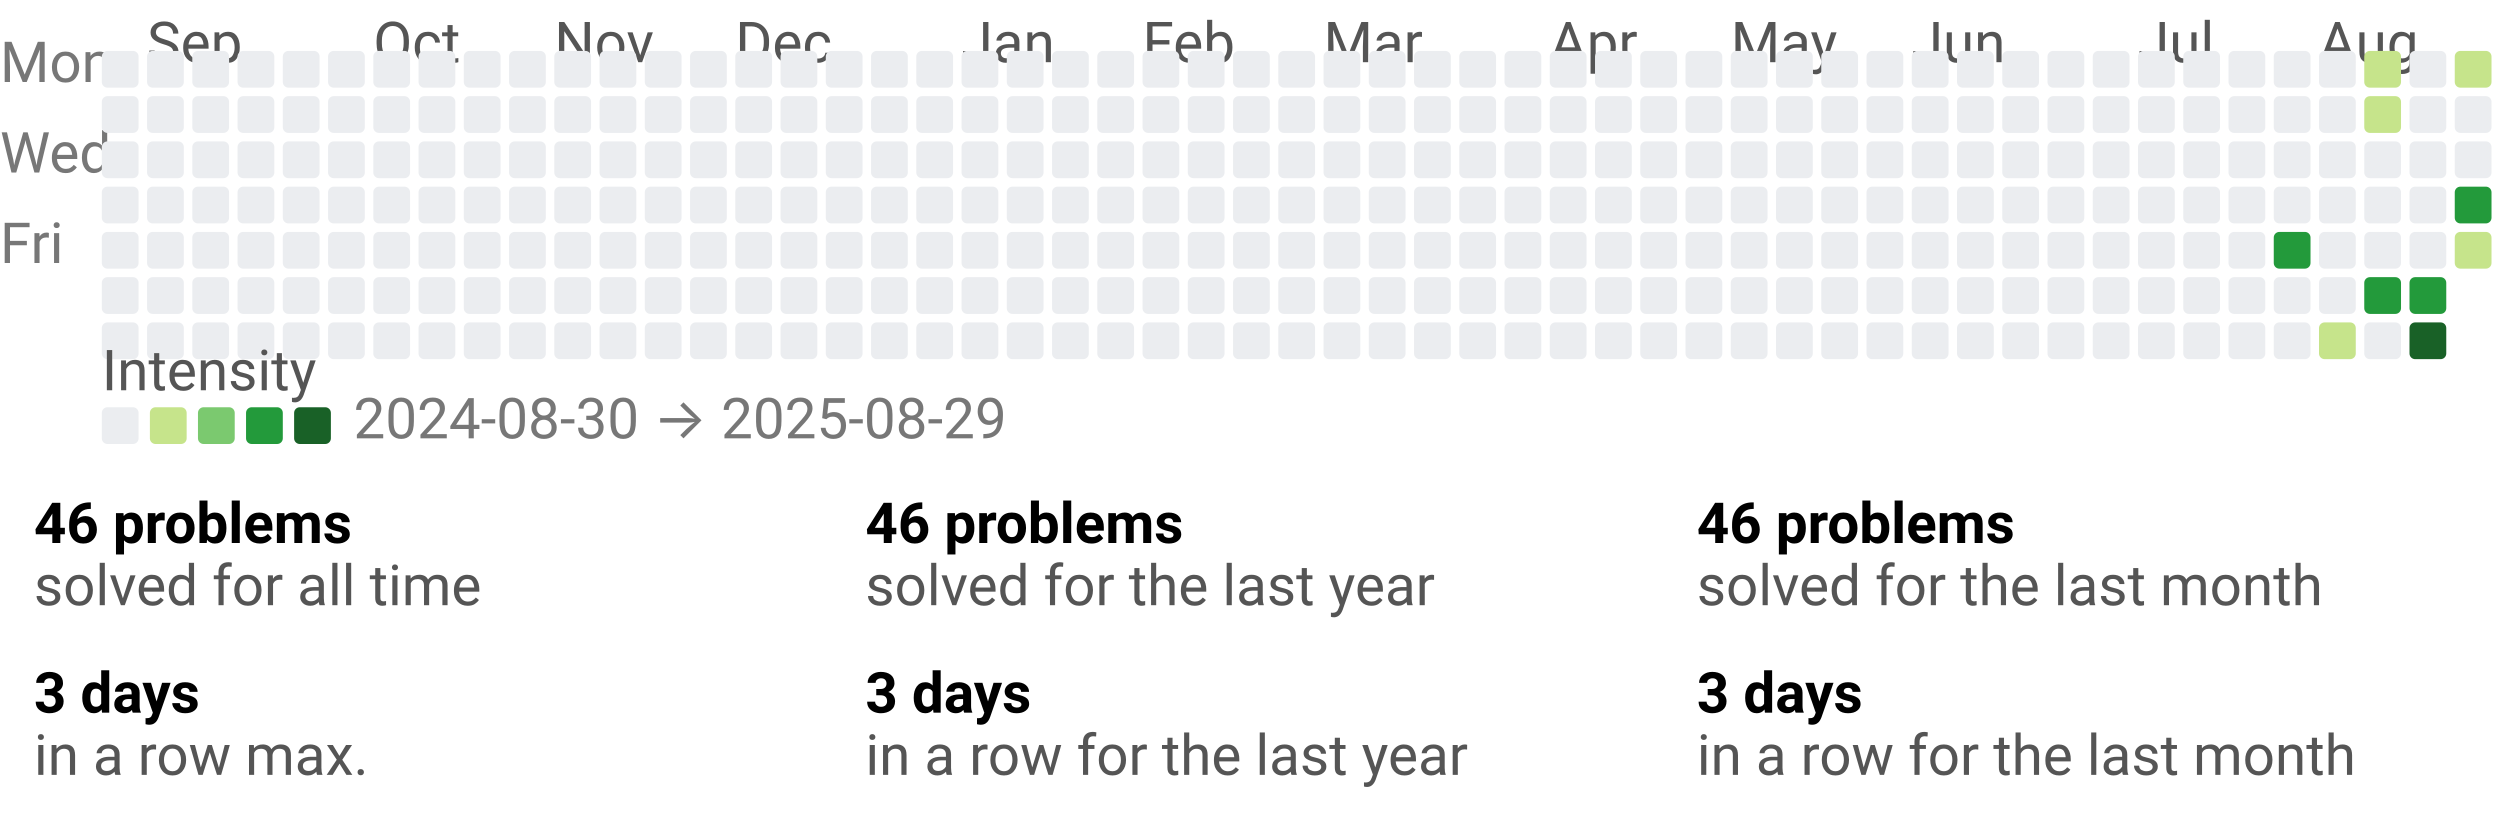
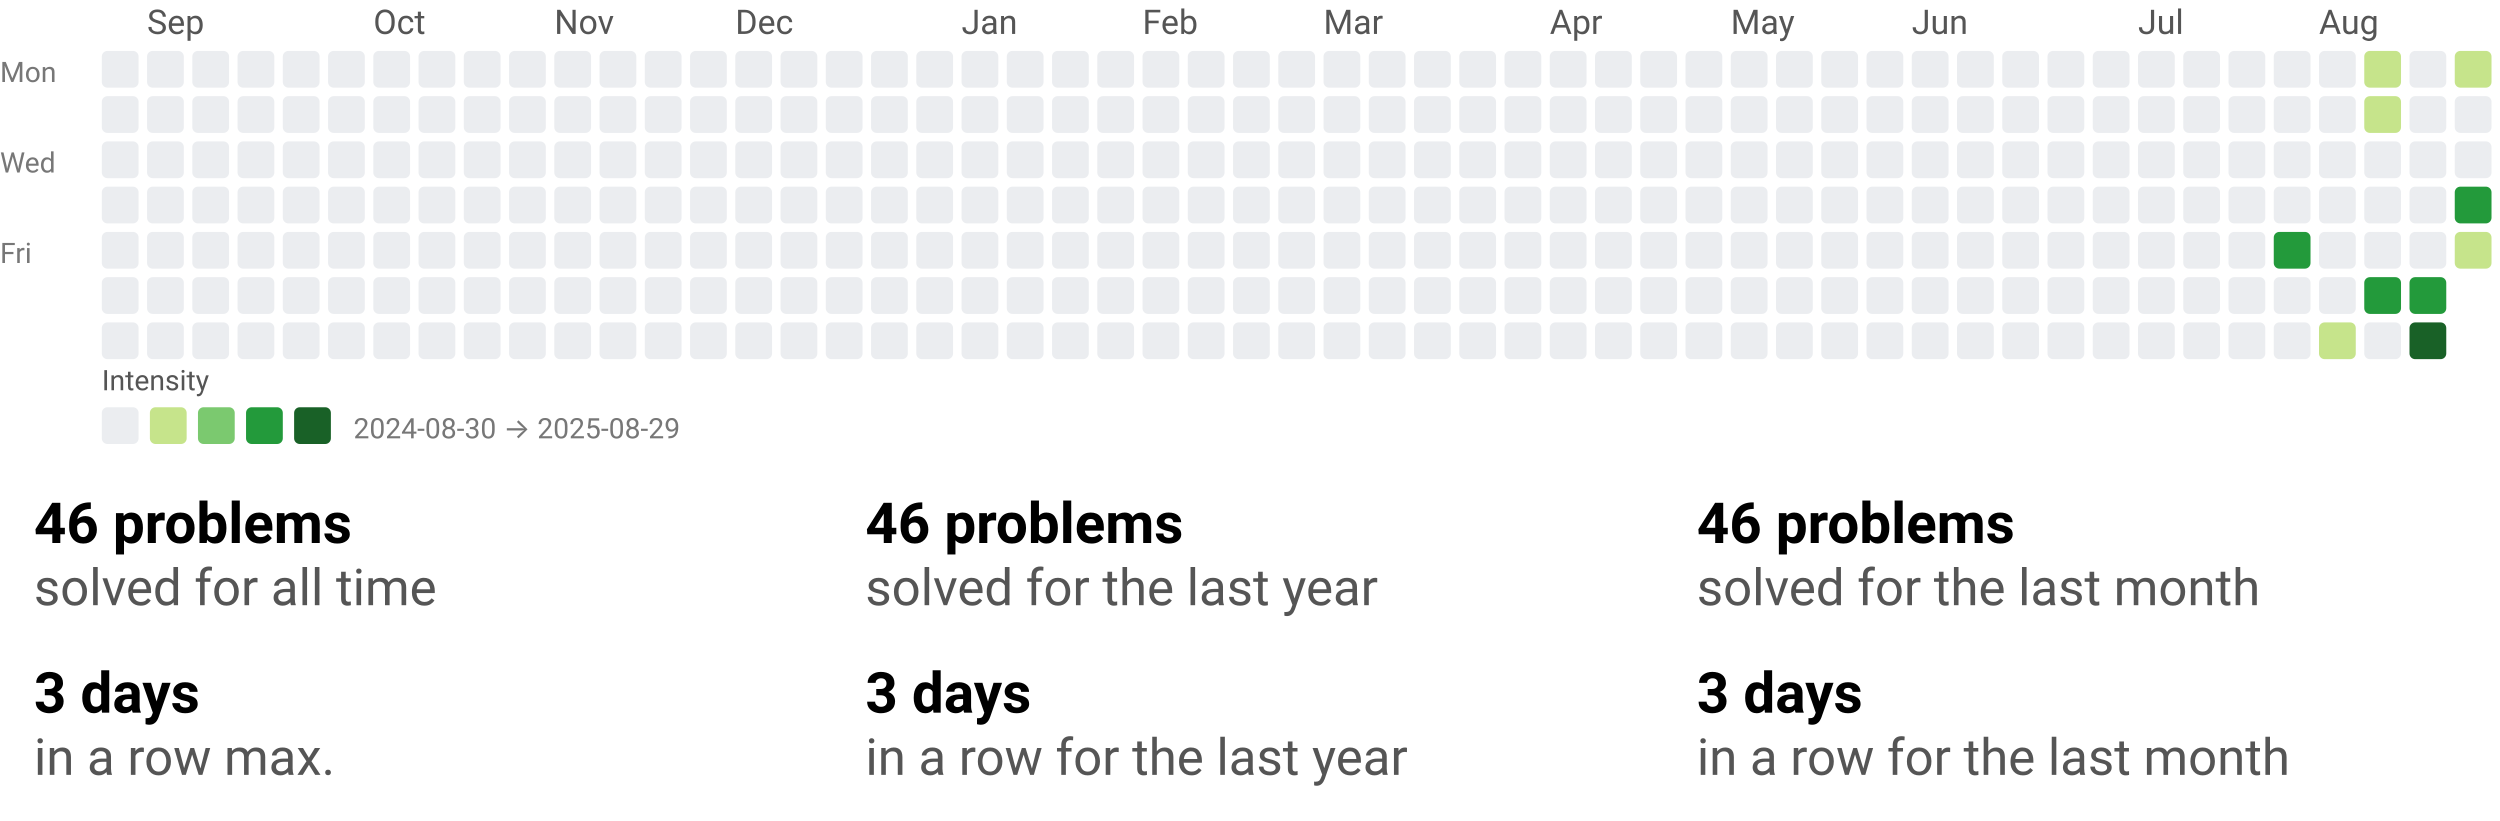
<svg xmlns="http://www.w3.org/2000/svg" width="884" height="290" viewBox="0 0 884 290" role="img" aria-labelledby="t d">
  <style>text{font-family:system-ui,-apple-system,Segoe UI,Roboto,Ubuntu,Cantarell,Noto Sans,sans-serif;}</style>
  <svg width="884" height="158" viewBox="0 0 884 158" role="img" aria-labelledby="title desc">
-     <style>text{font-family:system-ui,-apple-system,Segoe UI,Roboto,Ubuntu,Cantarell,Noto Sans,sans-serif;font-size:20px;}</style>
-     <text x="52" y="22" fill="#555">Sep</text>
-     <text x="132" y="22" fill="#555">Oct</text>
-     <text x="196" y="22" fill="#555">Nov</text>
-     <text x="260" y="22" fill="#555">Dec</text>
-     <text x="340" y="22" fill="#555">Jan</text>
-     <text x="404" y="22" fill="#555">Feb</text>
-     <text x="468" y="22" fill="#555">Mar</text>
-     <text x="548" y="22" fill="#555">Apr</text>
-     <text x="612" y="22" fill="#555">May</text>
-     <text x="676" y="22" fill="#555">Jun</text>
-     <text x="756" y="22" fill="#555">Jul</text>
-     <text x="820" y="22" fill="#555">Aug</text>
-     <text x="0" y="29" fill="#777">Mon</text>
-     <text x="0" y="61" fill="#777">Wed</text>
-     <text x="0" y="93" fill="#777">Fri</text>
+     <style>text{font-family:system-ui,-apple-system,Segoe UI,Roboto,Ubuntu,Cantarell,Noto Sans,sans-serif;}</style>
+     <text x="52" y="12" fill="#555">Sep</text>
+     <text x="132" y="12" fill="#555">Oct</text>
+     <text x="196" y="12" fill="#555">Nov</text>
+     <text x="260" y="12" fill="#555">Dec</text>
+     <text x="340" y="12" fill="#555">Jan</text>
+     <text x="404" y="12" fill="#555">Feb</text>
+     <text x="468" y="12" fill="#555">Mar</text>
+     <text x="548" y="12" fill="#555">Apr</text>
+     <text x="612" y="12" fill="#555">May</text>
+     <text x="676" y="12" fill="#555">Jun</text>
+     <text x="756" y="12" fill="#555">Jul</text>
+     <text x="820" y="12" fill="#555">Aug</text>
+     <text x="0" y="29" font-size="10" fill="#777">Mon</text>
+     <text x="0" y="61" font-size="10" fill="#777">Wed</text>
+     <text x="0" y="93" font-size="10" fill="#777">Fri</text>
    <rect x="36" y="18" width="13" height="13" rx="2" ry="2" fill="#ebedf0" />
    <rect x="36" y="34" width="13" height="13" rx="2" ry="2" fill="#ebedf0" />
    <rect x="36" y="50" width="13" height="13" rx="2" ry="2" fill="#ebedf0" />
    <rect x="36" y="66" width="13" height="13" rx="2" ry="2" fill="#ebedf0" />
    <rect x="36" y="82" width="13" height="13" rx="2" ry="2" fill="#ebedf0" />
    <rect x="36" y="98" width="13" height="13" rx="2" ry="2" fill="#ebedf0" />
    <rect x="36" y="114" width="13" height="13" rx="2" ry="2" fill="#ebedf0" />
    <rect x="52" y="18" width="13" height="13" rx="2" ry="2" fill="#ebedf0" />
    <rect x="52" y="34" width="13" height="13" rx="2" ry="2" fill="#ebedf0" />
    <rect x="52" y="50" width="13" height="13" rx="2" ry="2" fill="#ebedf0" />
    <rect x="52" y="66" width="13" height="13" rx="2" ry="2" fill="#ebedf0" />
    <rect x="52" y="82" width="13" height="13" rx="2" ry="2" fill="#ebedf0" />
    <rect x="52" y="98" width="13" height="13" rx="2" ry="2" fill="#ebedf0" />
    <rect x="52" y="114" width="13" height="13" rx="2" ry="2" fill="#ebedf0" />
    <rect x="68" y="18" width="13" height="13" rx="2" ry="2" fill="#ebedf0" />
    <rect x="68" y="34" width="13" height="13" rx="2" ry="2" fill="#ebedf0" />
    <rect x="68" y="50" width="13" height="13" rx="2" ry="2" fill="#ebedf0" />
    <rect x="68" y="66" width="13" height="13" rx="2" ry="2" fill="#ebedf0" />
    <rect x="68" y="82" width="13" height="13" rx="2" ry="2" fill="#ebedf0" />
    <rect x="68" y="98" width="13" height="13" rx="2" ry="2" fill="#ebedf0" />
    <rect x="68" y="114" width="13" height="13" rx="2" ry="2" fill="#ebedf0" />
    <rect x="84" y="18" width="13" height="13" rx="2" ry="2" fill="#ebedf0" />
    <rect x="84" y="34" width="13" height="13" rx="2" ry="2" fill="#ebedf0" />
    <rect x="84" y="50" width="13" height="13" rx="2" ry="2" fill="#ebedf0" />
    <rect x="84" y="66" width="13" height="13" rx="2" ry="2" fill="#ebedf0" />
    <rect x="84" y="82" width="13" height="13" rx="2" ry="2" fill="#ebedf0" />
    <rect x="84" y="98" width="13" height="13" rx="2" ry="2" fill="#ebedf0" />
    <rect x="84" y="114" width="13" height="13" rx="2" ry="2" fill="#ebedf0" />
    <rect x="100" y="18" width="13" height="13" rx="2" ry="2" fill="#ebedf0" />
    <rect x="100" y="34" width="13" height="13" rx="2" ry="2" fill="#ebedf0" />
    <rect x="100" y="50" width="13" height="13" rx="2" ry="2" fill="#ebedf0" />
    <rect x="100" y="66" width="13" height="13" rx="2" ry="2" fill="#ebedf0" />
    <rect x="100" y="82" width="13" height="13" rx="2" ry="2" fill="#ebedf0" />
    <rect x="100" y="98" width="13" height="13" rx="2" ry="2" fill="#ebedf0" />
    <rect x="100" y="114" width="13" height="13" rx="2" ry="2" fill="#ebedf0" />
    <rect x="116" y="18" width="13" height="13" rx="2" ry="2" fill="#ebedf0" />
    <rect x="116" y="34" width="13" height="13" rx="2" ry="2" fill="#ebedf0" />
    <rect x="116" y="50" width="13" height="13" rx="2" ry="2" fill="#ebedf0" />
    <rect x="116" y="66" width="13" height="13" rx="2" ry="2" fill="#ebedf0" />
    <rect x="116" y="82" width="13" height="13" rx="2" ry="2" fill="#ebedf0" />
    <rect x="116" y="98" width="13" height="13" rx="2" ry="2" fill="#ebedf0" />
    <rect x="116" y="114" width="13" height="13" rx="2" ry="2" fill="#ebedf0" />
    <rect x="132" y="18" width="13" height="13" rx="2" ry="2" fill="#ebedf0" />
    <rect x="132" y="34" width="13" height="13" rx="2" ry="2" fill="#ebedf0" />
    <rect x="132" y="50" width="13" height="13" rx="2" ry="2" fill="#ebedf0" />
    <rect x="132" y="66" width="13" height="13" rx="2" ry="2" fill="#ebedf0" />
    <rect x="132" y="82" width="13" height="13" rx="2" ry="2" fill="#ebedf0" />
    <rect x="132" y="98" width="13" height="13" rx="2" ry="2" fill="#ebedf0" />
    <rect x="132" y="114" width="13" height="13" rx="2" ry="2" fill="#ebedf0" />
    <rect x="148" y="18" width="13" height="13" rx="2" ry="2" fill="#ebedf0" />
    <rect x="148" y="34" width="13" height="13" rx="2" ry="2" fill="#ebedf0" />
    <rect x="148" y="50" width="13" height="13" rx="2" ry="2" fill="#ebedf0" />
    <rect x="148" y="66" width="13" height="13" rx="2" ry="2" fill="#ebedf0" />
    <rect x="148" y="82" width="13" height="13" rx="2" ry="2" fill="#ebedf0" />
    <rect x="148" y="98" width="13" height="13" rx="2" ry="2" fill="#ebedf0" />
    <rect x="148" y="114" width="13" height="13" rx="2" ry="2" fill="#ebedf0" />
    <rect x="164" y="18" width="13" height="13" rx="2" ry="2" fill="#ebedf0" />
    <rect x="164" y="34" width="13" height="13" rx="2" ry="2" fill="#ebedf0" />
    <rect x="164" y="50" width="13" height="13" rx="2" ry="2" fill="#ebedf0" />
    <rect x="164" y="66" width="13" height="13" rx="2" ry="2" fill="#ebedf0" />
    <rect x="164" y="82" width="13" height="13" rx="2" ry="2" fill="#ebedf0" />
    <rect x="164" y="98" width="13" height="13" rx="2" ry="2" fill="#ebedf0" />
    <rect x="164" y="114" width="13" height="13" rx="2" ry="2" fill="#ebedf0" />
    <rect x="180" y="18" width="13" height="13" rx="2" ry="2" fill="#ebedf0" />
    <rect x="180" y="34" width="13" height="13" rx="2" ry="2" fill="#ebedf0" />
    <rect x="180" y="50" width="13" height="13" rx="2" ry="2" fill="#ebedf0" />
    <rect x="180" y="66" width="13" height="13" rx="2" ry="2" fill="#ebedf0" />
    <rect x="180" y="82" width="13" height="13" rx="2" ry="2" fill="#ebedf0" />
    <rect x="180" y="98" width="13" height="13" rx="2" ry="2" fill="#ebedf0" />
    <rect x="180" y="114" width="13" height="13" rx="2" ry="2" fill="#ebedf0" />
    <rect x="196" y="18" width="13" height="13" rx="2" ry="2" fill="#ebedf0" />
    <rect x="196" y="34" width="13" height="13" rx="2" ry="2" fill="#ebedf0" />
    <rect x="196" y="50" width="13" height="13" rx="2" ry="2" fill="#ebedf0" />
    <rect x="196" y="66" width="13" height="13" rx="2" ry="2" fill="#ebedf0" />
    <rect x="196" y="82" width="13" height="13" rx="2" ry="2" fill="#ebedf0" />
    <rect x="196" y="98" width="13" height="13" rx="2" ry="2" fill="#ebedf0" />
    <rect x="196" y="114" width="13" height="13" rx="2" ry="2" fill="#ebedf0" />
    <rect x="212" y="18" width="13" height="13" rx="2" ry="2" fill="#ebedf0" />
    <rect x="212" y="34" width="13" height="13" rx="2" ry="2" fill="#ebedf0" />
    <rect x="212" y="50" width="13" height="13" rx="2" ry="2" fill="#ebedf0" />
    <rect x="212" y="66" width="13" height="13" rx="2" ry="2" fill="#ebedf0" />
    <rect x="212" y="82" width="13" height="13" rx="2" ry="2" fill="#ebedf0" />
    <rect x="212" y="98" width="13" height="13" rx="2" ry="2" fill="#ebedf0" />
    <rect x="212" y="114" width="13" height="13" rx="2" ry="2" fill="#ebedf0" />
    <rect x="228" y="18" width="13" height="13" rx="2" ry="2" fill="#ebedf0" />
    <rect x="228" y="34" width="13" height="13" rx="2" ry="2" fill="#ebedf0" />
    <rect x="228" y="50" width="13" height="13" rx="2" ry="2" fill="#ebedf0" />
    <rect x="228" y="66" width="13" height="13" rx="2" ry="2" fill="#ebedf0" />
    <rect x="228" y="82" width="13" height="13" rx="2" ry="2" fill="#ebedf0" />
    <rect x="228" y="98" width="13" height="13" rx="2" ry="2" fill="#ebedf0" />
    <rect x="228" y="114" width="13" height="13" rx="2" ry="2" fill="#ebedf0" />
    <rect x="244" y="18" width="13" height="13" rx="2" ry="2" fill="#ebedf0" />
    <rect x="244" y="34" width="13" height="13" rx="2" ry="2" fill="#ebedf0" />
    <rect x="244" y="50" width="13" height="13" rx="2" ry="2" fill="#ebedf0" />
    <rect x="244" y="66" width="13" height="13" rx="2" ry="2" fill="#ebedf0" />
    <rect x="244" y="82" width="13" height="13" rx="2" ry="2" fill="#ebedf0" />
    <rect x="244" y="98" width="13" height="13" rx="2" ry="2" fill="#ebedf0" />
    <rect x="244" y="114" width="13" height="13" rx="2" ry="2" fill="#ebedf0" />
    <rect x="260" y="18" width="13" height="13" rx="2" ry="2" fill="#ebedf0" />
    <rect x="260" y="34" width="13" height="13" rx="2" ry="2" fill="#ebedf0" />
    <rect x="260" y="50" width="13" height="13" rx="2" ry="2" fill="#ebedf0" />
    <rect x="260" y="66" width="13" height="13" rx="2" ry="2" fill="#ebedf0" />
    <rect x="260" y="82" width="13" height="13" rx="2" ry="2" fill="#ebedf0" />
    <rect x="260" y="98" width="13" height="13" rx="2" ry="2" fill="#ebedf0" />
    <rect x="260" y="114" width="13" height="13" rx="2" ry="2" fill="#ebedf0" />
    <rect x="276" y="18" width="13" height="13" rx="2" ry="2" fill="#ebedf0" />
    <rect x="276" y="34" width="13" height="13" rx="2" ry="2" fill="#ebedf0" />
    <rect x="276" y="50" width="13" height="13" rx="2" ry="2" fill="#ebedf0" />
    <rect x="276" y="66" width="13" height="13" rx="2" ry="2" fill="#ebedf0" />
    <rect x="276" y="82" width="13" height="13" rx="2" ry="2" fill="#ebedf0" />
    <rect x="276" y="98" width="13" height="13" rx="2" ry="2" fill="#ebedf0" />
    <rect x="276" y="114" width="13" height="13" rx="2" ry="2" fill="#ebedf0" />
    <rect x="292" y="18" width="13" height="13" rx="2" ry="2" fill="#ebedf0" />
    <rect x="292" y="34" width="13" height="13" rx="2" ry="2" fill="#ebedf0" />
    <rect x="292" y="50" width="13" height="13" rx="2" ry="2" fill="#ebedf0" />
    <rect x="292" y="66" width="13" height="13" rx="2" ry="2" fill="#ebedf0" />
    <rect x="292" y="82" width="13" height="13" rx="2" ry="2" fill="#ebedf0" />
    <rect x="292" y="98" width="13" height="13" rx="2" ry="2" fill="#ebedf0" />
    <rect x="292" y="114" width="13" height="13" rx="2" ry="2" fill="#ebedf0" />
    <rect x="308" y="18" width="13" height="13" rx="2" ry="2" fill="#ebedf0" />
    <rect x="308" y="34" width="13" height="13" rx="2" ry="2" fill="#ebedf0" />
    <rect x="308" y="50" width="13" height="13" rx="2" ry="2" fill="#ebedf0" />
    <rect x="308" y="66" width="13" height="13" rx="2" ry="2" fill="#ebedf0" />
    <rect x="308" y="82" width="13" height="13" rx="2" ry="2" fill="#ebedf0" />
    <rect x="308" y="98" width="13" height="13" rx="2" ry="2" fill="#ebedf0" />
    <rect x="308" y="114" width="13" height="13" rx="2" ry="2" fill="#ebedf0" />
    <rect x="324" y="18" width="13" height="13" rx="2" ry="2" fill="#ebedf0" />
    <rect x="324" y="34" width="13" height="13" rx="2" ry="2" fill="#ebedf0" />
    <rect x="324" y="50" width="13" height="13" rx="2" ry="2" fill="#ebedf0" />
    <rect x="324" y="66" width="13" height="13" rx="2" ry="2" fill="#ebedf0" />
    <rect x="324" y="82" width="13" height="13" rx="2" ry="2" fill="#ebedf0" />
    <rect x="324" y="98" width="13" height="13" rx="2" ry="2" fill="#ebedf0" />
    <rect x="324" y="114" width="13" height="13" rx="2" ry="2" fill="#ebedf0" />
    <rect x="340" y="18" width="13" height="13" rx="2" ry="2" fill="#ebedf0" />
    <rect x="340" y="34" width="13" height="13" rx="2" ry="2" fill="#ebedf0" />
    <rect x="340" y="50" width="13" height="13" rx="2" ry="2" fill="#ebedf0" />
    <rect x="340" y="66" width="13" height="13" rx="2" ry="2" fill="#ebedf0" />
    <rect x="340" y="82" width="13" height="13" rx="2" ry="2" fill="#ebedf0" />
    <rect x="340" y="98" width="13" height="13" rx="2" ry="2" fill="#ebedf0" />
    <rect x="340" y="114" width="13" height="13" rx="2" ry="2" fill="#ebedf0" />
    <rect x="356" y="18" width="13" height="13" rx="2" ry="2" fill="#ebedf0" />
    <rect x="356" y="34" width="13" height="13" rx="2" ry="2" fill="#ebedf0" />
    <rect x="356" y="50" width="13" height="13" rx="2" ry="2" fill="#ebedf0" />
    <rect x="356" y="66" width="13" height="13" rx="2" ry="2" fill="#ebedf0" />
    <rect x="356" y="82" width="13" height="13" rx="2" ry="2" fill="#ebedf0" />
    <rect x="356" y="98" width="13" height="13" rx="2" ry="2" fill="#ebedf0" />
    <rect x="356" y="114" width="13" height="13" rx="2" ry="2" fill="#ebedf0" />
    <rect x="372" y="18" width="13" height="13" rx="2" ry="2" fill="#ebedf0" />
    <rect x="372" y="34" width="13" height="13" rx="2" ry="2" fill="#ebedf0" />
    <rect x="372" y="50" width="13" height="13" rx="2" ry="2" fill="#ebedf0" />
    <rect x="372" y="66" width="13" height="13" rx="2" ry="2" fill="#ebedf0" />
    <rect x="372" y="82" width="13" height="13" rx="2" ry="2" fill="#ebedf0" />
    <rect x="372" y="98" width="13" height="13" rx="2" ry="2" fill="#ebedf0" />
    <rect x="372" y="114" width="13" height="13" rx="2" ry="2" fill="#ebedf0" />
    <rect x="388" y="18" width="13" height="13" rx="2" ry="2" fill="#ebedf0" />
    <rect x="388" y="34" width="13" height="13" rx="2" ry="2" fill="#ebedf0" />
    <rect x="388" y="50" width="13" height="13" rx="2" ry="2" fill="#ebedf0" />
    <rect x="388" y="66" width="13" height="13" rx="2" ry="2" fill="#ebedf0" />
    <rect x="388" y="82" width="13" height="13" rx="2" ry="2" fill="#ebedf0" />
    <rect x="388" y="98" width="13" height="13" rx="2" ry="2" fill="#ebedf0" />
    <rect x="388" y="114" width="13" height="13" rx="2" ry="2" fill="#ebedf0" />
    <rect x="404" y="18" width="13" height="13" rx="2" ry="2" fill="#ebedf0" />
    <rect x="404" y="34" width="13" height="13" rx="2" ry="2" fill="#ebedf0" />
    <rect x="404" y="50" width="13" height="13" rx="2" ry="2" fill="#ebedf0" />
    <rect x="404" y="66" width="13" height="13" rx="2" ry="2" fill="#ebedf0" />
    <rect x="404" y="82" width="13" height="13" rx="2" ry="2" fill="#ebedf0" />
    <rect x="404" y="98" width="13" height="13" rx="2" ry="2" fill="#ebedf0" />
    <rect x="404" y="114" width="13" height="13" rx="2" ry="2" fill="#ebedf0" />
    <rect x="420" y="18" width="13" height="13" rx="2" ry="2" fill="#ebedf0" />
    <rect x="420" y="34" width="13" height="13" rx="2" ry="2" fill="#ebedf0" />
    <rect x="420" y="50" width="13" height="13" rx="2" ry="2" fill="#ebedf0" />
    <rect x="420" y="66" width="13" height="13" rx="2" ry="2" fill="#ebedf0" />
    <rect x="420" y="82" width="13" height="13" rx="2" ry="2" fill="#ebedf0" />
    <rect x="420" y="98" width="13" height="13" rx="2" ry="2" fill="#ebedf0" />
    <rect x="420" y="114" width="13" height="13" rx="2" ry="2" fill="#ebedf0" />
    <rect x="436" y="18" width="13" height="13" rx="2" ry="2" fill="#ebedf0" />
    <rect x="436" y="34" width="13" height="13" rx="2" ry="2" fill="#ebedf0" />
    <rect x="436" y="50" width="13" height="13" rx="2" ry="2" fill="#ebedf0" />
    <rect x="436" y="66" width="13" height="13" rx="2" ry="2" fill="#ebedf0" />
    <rect x="436" y="82" width="13" height="13" rx="2" ry="2" fill="#ebedf0" />
    <rect x="436" y="98" width="13" height="13" rx="2" ry="2" fill="#ebedf0" />
    <rect x="436" y="114" width="13" height="13" rx="2" ry="2" fill="#ebedf0" />
    <rect x="452" y="18" width="13" height="13" rx="2" ry="2" fill="#ebedf0" />
    <rect x="452" y="34" width="13" height="13" rx="2" ry="2" fill="#ebedf0" />
    <rect x="452" y="50" width="13" height="13" rx="2" ry="2" fill="#ebedf0" />
    <rect x="452" y="66" width="13" height="13" rx="2" ry="2" fill="#ebedf0" />
    <rect x="452" y="82" width="13" height="13" rx="2" ry="2" fill="#ebedf0" />
    <rect x="452" y="98" width="13" height="13" rx="2" ry="2" fill="#ebedf0" />
    <rect x="452" y="114" width="13" height="13" rx="2" ry="2" fill="#ebedf0" />
    <rect x="468" y="18" width="13" height="13" rx="2" ry="2" fill="#ebedf0" />
    <rect x="468" y="34" width="13" height="13" rx="2" ry="2" fill="#ebedf0" />
    <rect x="468" y="50" width="13" height="13" rx="2" ry="2" fill="#ebedf0" />
    <rect x="468" y="66" width="13" height="13" rx="2" ry="2" fill="#ebedf0" />
    <rect x="468" y="82" width="13" height="13" rx="2" ry="2" fill="#ebedf0" />
    <rect x="468" y="98" width="13" height="13" rx="2" ry="2" fill="#ebedf0" />
    <rect x="468" y="114" width="13" height="13" rx="2" ry="2" fill="#ebedf0" />
    <rect x="484" y="18" width="13" height="13" rx="2" ry="2" fill="#ebedf0" />
    <rect x="484" y="34" width="13" height="13" rx="2" ry="2" fill="#ebedf0" />
    <rect x="484" y="50" width="13" height="13" rx="2" ry="2" fill="#ebedf0" />
    <rect x="484" y="66" width="13" height="13" rx="2" ry="2" fill="#ebedf0" />
    <rect x="484" y="82" width="13" height="13" rx="2" ry="2" fill="#ebedf0" />
    <rect x="484" y="98" width="13" height="13" rx="2" ry="2" fill="#ebedf0" />
    <rect x="484" y="114" width="13" height="13" rx="2" ry="2" fill="#ebedf0" />
    <rect x="500" y="18" width="13" height="13" rx="2" ry="2" fill="#ebedf0" />
    <rect x="500" y="34" width="13" height="13" rx="2" ry="2" fill="#ebedf0" />
    <rect x="500" y="50" width="13" height="13" rx="2" ry="2" fill="#ebedf0" />
    <rect x="500" y="66" width="13" height="13" rx="2" ry="2" fill="#ebedf0" />
    <rect x="500" y="82" width="13" height="13" rx="2" ry="2" fill="#ebedf0" />
    <rect x="500" y="98" width="13" height="13" rx="2" ry="2" fill="#ebedf0" />
    <rect x="500" y="114" width="13" height="13" rx="2" ry="2" fill="#ebedf0" />
    <rect x="516" y="18" width="13" height="13" rx="2" ry="2" fill="#ebedf0" />
    <rect x="516" y="34" width="13" height="13" rx="2" ry="2" fill="#ebedf0" />
    <rect x="516" y="50" width="13" height="13" rx="2" ry="2" fill="#ebedf0" />
    <rect x="516" y="66" width="13" height="13" rx="2" ry="2" fill="#ebedf0" />
    <rect x="516" y="82" width="13" height="13" rx="2" ry="2" fill="#ebedf0" />
    <rect x="516" y="98" width="13" height="13" rx="2" ry="2" fill="#ebedf0" />
    <rect x="516" y="114" width="13" height="13" rx="2" ry="2" fill="#ebedf0" />
    <rect x="532" y="18" width="13" height="13" rx="2" ry="2" fill="#ebedf0" />
    <rect x="532" y="34" width="13" height="13" rx="2" ry="2" fill="#ebedf0" />
    <rect x="532" y="50" width="13" height="13" rx="2" ry="2" fill="#ebedf0" />
    <rect x="532" y="66" width="13" height="13" rx="2" ry="2" fill="#ebedf0" />
    <rect x="532" y="82" width="13" height="13" rx="2" ry="2" fill="#ebedf0" />
    <rect x="532" y="98" width="13" height="13" rx="2" ry="2" fill="#ebedf0" />
    <rect x="532" y="114" width="13" height="13" rx="2" ry="2" fill="#ebedf0" />
    <rect x="548" y="18" width="13" height="13" rx="2" ry="2" fill="#ebedf0" />
    <rect x="548" y="34" width="13" height="13" rx="2" ry="2" fill="#ebedf0" />
    <rect x="548" y="50" width="13" height="13" rx="2" ry="2" fill="#ebedf0" />
    <rect x="548" y="66" width="13" height="13" rx="2" ry="2" fill="#ebedf0" />
    <rect x="548" y="82" width="13" height="13" rx="2" ry="2" fill="#ebedf0" />
    <rect x="548" y="98" width="13" height="13" rx="2" ry="2" fill="#ebedf0" />
    <rect x="548" y="114" width="13" height="13" rx="2" ry="2" fill="#ebedf0" />
    <rect x="564" y="18" width="13" height="13" rx="2" ry="2" fill="#ebedf0" />
    <rect x="564" y="34" width="13" height="13" rx="2" ry="2" fill="#ebedf0" />
    <rect x="564" y="50" width="13" height="13" rx="2" ry="2" fill="#ebedf0" />
    <rect x="564" y="66" width="13" height="13" rx="2" ry="2" fill="#ebedf0" />
    <rect x="564" y="82" width="13" height="13" rx="2" ry="2" fill="#ebedf0" />
    <rect x="564" y="98" width="13" height="13" rx="2" ry="2" fill="#ebedf0" />
    <rect x="564" y="114" width="13" height="13" rx="2" ry="2" fill="#ebedf0" />
    <rect x="580" y="18" width="13" height="13" rx="2" ry="2" fill="#ebedf0" />
    <rect x="580" y="34" width="13" height="13" rx="2" ry="2" fill="#ebedf0" />
    <rect x="580" y="50" width="13" height="13" rx="2" ry="2" fill="#ebedf0" />
    <rect x="580" y="66" width="13" height="13" rx="2" ry="2" fill="#ebedf0" />
    <rect x="580" y="82" width="13" height="13" rx="2" ry="2" fill="#ebedf0" />
    <rect x="580" y="98" width="13" height="13" rx="2" ry="2" fill="#ebedf0" />
    <rect x="580" y="114" width="13" height="13" rx="2" ry="2" fill="#ebedf0" />
    <rect x="596" y="18" width="13" height="13" rx="2" ry="2" fill="#ebedf0" />
    <rect x="596" y="34" width="13" height="13" rx="2" ry="2" fill="#ebedf0" />
    <rect x="596" y="50" width="13" height="13" rx="2" ry="2" fill="#ebedf0" />
    <rect x="596" y="66" width="13" height="13" rx="2" ry="2" fill="#ebedf0" />
    <rect x="596" y="82" width="13" height="13" rx="2" ry="2" fill="#ebedf0" />
    <rect x="596" y="98" width="13" height="13" rx="2" ry="2" fill="#ebedf0" />
    <rect x="596" y="114" width="13" height="13" rx="2" ry="2" fill="#ebedf0" />
    <rect x="612" y="18" width="13" height="13" rx="2" ry="2" fill="#ebedf0" />
    <rect x="612" y="34" width="13" height="13" rx="2" ry="2" fill="#ebedf0" />
    <rect x="612" y="50" width="13" height="13" rx="2" ry="2" fill="#ebedf0" />
    <rect x="612" y="66" width="13" height="13" rx="2" ry="2" fill="#ebedf0" />
    <rect x="612" y="82" width="13" height="13" rx="2" ry="2" fill="#ebedf0" />
    <rect x="612" y="98" width="13" height="13" rx="2" ry="2" fill="#ebedf0" />
    <rect x="612" y="114" width="13" height="13" rx="2" ry="2" fill="#ebedf0" />
    <rect x="628" y="18" width="13" height="13" rx="2" ry="2" fill="#ebedf0" />
    <rect x="628" y="34" width="13" height="13" rx="2" ry="2" fill="#ebedf0" />
    <rect x="628" y="50" width="13" height="13" rx="2" ry="2" fill="#ebedf0" />
    <rect x="628" y="66" width="13" height="13" rx="2" ry="2" fill="#ebedf0" />
    <rect x="628" y="82" width="13" height="13" rx="2" ry="2" fill="#ebedf0" />
    <rect x="628" y="98" width="13" height="13" rx="2" ry="2" fill="#ebedf0" />
    <rect x="628" y="114" width="13" height="13" rx="2" ry="2" fill="#ebedf0" />
    <rect x="644" y="18" width="13" height="13" rx="2" ry="2" fill="#ebedf0" />
    <rect x="644" y="34" width="13" height="13" rx="2" ry="2" fill="#ebedf0" />
    <rect x="644" y="50" width="13" height="13" rx="2" ry="2" fill="#ebedf0" />
    <rect x="644" y="66" width="13" height="13" rx="2" ry="2" fill="#ebedf0" />
    <rect x="644" y="82" width="13" height="13" rx="2" ry="2" fill="#ebedf0" />
    <rect x="644" y="98" width="13" height="13" rx="2" ry="2" fill="#ebedf0" />
    <rect x="644" y="114" width="13" height="13" rx="2" ry="2" fill="#ebedf0" />
    <rect x="660" y="18" width="13" height="13" rx="2" ry="2" fill="#ebedf0" />
    <rect x="660" y="34" width="13" height="13" rx="2" ry="2" fill="#ebedf0" />
    <rect x="660" y="50" width="13" height="13" rx="2" ry="2" fill="#ebedf0" />
    <rect x="660" y="66" width="13" height="13" rx="2" ry="2" fill="#ebedf0" />
    <rect x="660" y="82" width="13" height="13" rx="2" ry="2" fill="#ebedf0" />
    <rect x="660" y="98" width="13" height="13" rx="2" ry="2" fill="#ebedf0" />
    <rect x="660" y="114" width="13" height="13" rx="2" ry="2" fill="#ebedf0" />
    <rect x="676" y="18" width="13" height="13" rx="2" ry="2" fill="#ebedf0" />
    <rect x="676" y="34" width="13" height="13" rx="2" ry="2" fill="#ebedf0" />
    <rect x="676" y="50" width="13" height="13" rx="2" ry="2" fill="#ebedf0" />
    <rect x="676" y="66" width="13" height="13" rx="2" ry="2" fill="#ebedf0" />
    <rect x="676" y="82" width="13" height="13" rx="2" ry="2" fill="#ebedf0" />
    <rect x="676" y="98" width="13" height="13" rx="2" ry="2" fill="#ebedf0" />
    <rect x="676" y="114" width="13" height="13" rx="2" ry="2" fill="#ebedf0" />
    <rect x="692" y="18" width="13" height="13" rx="2" ry="2" fill="#ebedf0" />
    <rect x="692" y="34" width="13" height="13" rx="2" ry="2" fill="#ebedf0" />
    <rect x="692" y="50" width="13" height="13" rx="2" ry="2" fill="#ebedf0" />
    <rect x="692" y="66" width="13" height="13" rx="2" ry="2" fill="#ebedf0" />
    <rect x="692" y="82" width="13" height="13" rx="2" ry="2" fill="#ebedf0" />
    <rect x="692" y="98" width="13" height="13" rx="2" ry="2" fill="#ebedf0" />
    <rect x="692" y="114" width="13" height="13" rx="2" ry="2" fill="#ebedf0" />
    <rect x="708" y="18" width="13" height="13" rx="2" ry="2" fill="#ebedf0" />
    <rect x="708" y="34" width="13" height="13" rx="2" ry="2" fill="#ebedf0" />
    <rect x="708" y="50" width="13" height="13" rx="2" ry="2" fill="#ebedf0" />
    <rect x="708" y="66" width="13" height="13" rx="2" ry="2" fill="#ebedf0" />
    <rect x="708" y="82" width="13" height="13" rx="2" ry="2" fill="#ebedf0" />
    <rect x="708" y="98" width="13" height="13" rx="2" ry="2" fill="#ebedf0" />
    <rect x="708" y="114" width="13" height="13" rx="2" ry="2" fill="#ebedf0" />
    <rect x="724" y="18" width="13" height="13" rx="2" ry="2" fill="#ebedf0" />
    <rect x="724" y="34" width="13" height="13" rx="2" ry="2" fill="#ebedf0" />
    <rect x="724" y="50" width="13" height="13" rx="2" ry="2" fill="#ebedf0" />
    <rect x="724" y="66" width="13" height="13" rx="2" ry="2" fill="#ebedf0" />
    <rect x="724" y="82" width="13" height="13" rx="2" ry="2" fill="#ebedf0" />
    <rect x="724" y="98" width="13" height="13" rx="2" ry="2" fill="#ebedf0" />
    <rect x="724" y="114" width="13" height="13" rx="2" ry="2" fill="#ebedf0" />
    <rect x="740" y="18" width="13" height="13" rx="2" ry="2" fill="#ebedf0" />
    <rect x="740" y="34" width="13" height="13" rx="2" ry="2" fill="#ebedf0" />
    <rect x="740" y="50" width="13" height="13" rx="2" ry="2" fill="#ebedf0" />
    <rect x="740" y="66" width="13" height="13" rx="2" ry="2" fill="#ebedf0" />
    <rect x="740" y="82" width="13" height="13" rx="2" ry="2" fill="#ebedf0" />
    <rect x="740" y="98" width="13" height="13" rx="2" ry="2" fill="#ebedf0" />
    <rect x="740" y="114" width="13" height="13" rx="2" ry="2" fill="#ebedf0" />
    <rect x="756" y="18" width="13" height="13" rx="2" ry="2" fill="#ebedf0" />
    <rect x="756" y="34" width="13" height="13" rx="2" ry="2" fill="#ebedf0" />
    <rect x="756" y="50" width="13" height="13" rx="2" ry="2" fill="#ebedf0" />
    <rect x="756" y="66" width="13" height="13" rx="2" ry="2" fill="#ebedf0" />
    <rect x="756" y="82" width="13" height="13" rx="2" ry="2" fill="#ebedf0" />
    <rect x="756" y="98" width="13" height="13" rx="2" ry="2" fill="#ebedf0" />
    <rect x="756" y="114" width="13" height="13" rx="2" ry="2" fill="#ebedf0" />
    <rect x="772" y="18" width="13" height="13" rx="2" ry="2" fill="#ebedf0" />
    <rect x="772" y="34" width="13" height="13" rx="2" ry="2" fill="#ebedf0" />
    <rect x="772" y="50" width="13" height="13" rx="2" ry="2" fill="#ebedf0" />
    <rect x="772" y="66" width="13" height="13" rx="2" ry="2" fill="#ebedf0" />
    <rect x="772" y="82" width="13" height="13" rx="2" ry="2" fill="#ebedf0" />
    <rect x="772" y="98" width="13" height="13" rx="2" ry="2" fill="#ebedf0" />
    <rect x="772" y="114" width="13" height="13" rx="2" ry="2" fill="#ebedf0" />
    <rect x="788" y="18" width="13" height="13" rx="2" ry="2" fill="#ebedf0" />
    <rect x="788" y="34" width="13" height="13" rx="2" ry="2" fill="#ebedf0" />
    <rect x="788" y="50" width="13" height="13" rx="2" ry="2" fill="#ebedf0" />
    <rect x="788" y="66" width="13" height="13" rx="2" ry="2" fill="#ebedf0" />
    <rect x="788" y="82" width="13" height="13" rx="2" ry="2" fill="#ebedf0" />
    <rect x="788" y="98" width="13" height="13" rx="2" ry="2" fill="#ebedf0" />
    <rect x="788" y="114" width="13" height="13" rx="2" ry="2" fill="#ebedf0" />
    <rect x="804" y="18" width="13" height="13" rx="2" ry="2" fill="#ebedf0" />
    <rect x="804" y="34" width="13" height="13" rx="2" ry="2" fill="#ebedf0" />
    <rect x="804" y="50" width="13" height="13" rx="2" ry="2" fill="#ebedf0" />
    <rect x="804" y="66" width="13" height="13" rx="2" ry="2" fill="#ebedf0" />
    <rect x="804" y="82" width="13" height="13" rx="2" ry="2" fill="#239a3b" />
    <rect x="804" y="98" width="13" height="13" rx="2" ry="2" fill="#ebedf0" />
    <rect x="804" y="114" width="13" height="13" rx="2" ry="2" fill="#ebedf0" />
    <rect x="820" y="18" width="13" height="13" rx="2" ry="2" fill="#ebedf0" />
    <rect x="820" y="34" width="13" height="13" rx="2" ry="2" fill="#ebedf0" />
    <rect x="820" y="50" width="13" height="13" rx="2" ry="2" fill="#ebedf0" />
    <rect x="820" y="66" width="13" height="13" rx="2" ry="2" fill="#ebedf0" />
    <rect x="820" y="82" width="13" height="13" rx="2" ry="2" fill="#ebedf0" />
    <rect x="820" y="98" width="13" height="13" rx="2" ry="2" fill="#ebedf0" />
    <rect x="820" y="114" width="13" height="13" rx="2" ry="2" fill="#c6e48b" />
    <rect x="836" y="18" width="13" height="13" rx="2" ry="2" fill="#c6e48b" />
    <rect x="836" y="34" width="13" height="13" rx="2" ry="2" fill="#c6e48b" />
    <rect x="836" y="50" width="13" height="13" rx="2" ry="2" fill="#ebedf0" />
    <rect x="836" y="66" width="13" height="13" rx="2" ry="2" fill="#ebedf0" />
    <rect x="836" y="82" width="13" height="13" rx="2" ry="2" fill="#ebedf0" />
    <rect x="836" y="98" width="13" height="13" rx="2" ry="2" fill="#239a3b" />
    <rect x="836" y="114" width="13" height="13" rx="2" ry="2" fill="#ebedf0" />
    <rect x="852" y="18" width="13" height="13" rx="2" ry="2" fill="#ebedf0" />
    <rect x="852" y="34" width="13" height="13" rx="2" ry="2" fill="#ebedf0" />
    <rect x="852" y="50" width="13" height="13" rx="2" ry="2" fill="#ebedf0" />
    <rect x="852" y="66" width="13" height="13" rx="2" ry="2" fill="#ebedf0" />
    <rect x="852" y="82" width="13" height="13" rx="2" ry="2" fill="#ebedf0" />
    <rect x="852" y="98" width="13" height="13" rx="2" ry="2" fill="#239a3b" />
    <rect x="852" y="114" width="13" height="13" rx="2" ry="2" fill="#196127" />
    <rect x="868" y="18" width="13" height="13" rx="2" ry="2" fill="#c6e48b" />
    <rect x="868" y="34" width="13" height="13" rx="2" ry="2" fill="#ebedf0" />
    <rect x="868" y="50" width="13" height="13" rx="2" ry="2" fill="#ebedf0" />
    <rect x="868" y="66" width="13" height="13" rx="2" ry="2" fill="#239a3b" />
    <rect x="868" y="82" width="13" height="13" rx="2" ry="2" fill="#c6e48b" />
-     <text x="36" y="138" fill="#555">Intensity</text>
+     <text x="36" y="138" font-size="10" fill="#555">Intensity</text>
    <rect x="36" y="144" width="13" height="13" rx="2" ry="2" fill="#ebedf0" />
    <rect x="53" y="144" width="13" height="13" rx="2" ry="2" fill="#c6e48b" />
    <rect x="70" y="144" width="13" height="13" rx="2" ry="2" fill="#7bc96f" />
    <rect x="87" y="144" width="13" height="13" rx="2" ry="2" fill="#239a3b" />
    <rect x="104" y="144" width="13" height="13" rx="2" ry="2" fill="#196127" />
-     <text x="125" y="155" fill="#777">2024-08-30 → 2025-08-29</text>
+     <text x="125" y="155" font-size="10" fill="#777">2024-08-30 → 2025-08-29</text>
  </svg>
-   <text x="12" y="192" font-size="24" font-weight="600">46 problems</text>
-   <text x="12" y="214" fill="#555" font-size="14">solved for all time</text>
-   <text x="306" y="192" font-size="24" font-weight="600">46 problems</text>
-   <text x="306" y="214" fill="#555" font-size="14">solved for the last year</text>
-   <text x="600" y="192" font-size="24" font-weight="600">46 problems</text>
-   <text x="600" y="214" fill="#555" font-size="14">solved for the last month</text>
-   <text x="12" y="252" font-size="24" font-weight="600">3 days</text>
-   <text x="12" y="274" fill="#555" font-size="14">in a row max.</text>
-   <text x="306" y="252" font-size="24" font-weight="600">3 days</text>
-   <text x="306" y="274" fill="#555" font-size="14">in a row for the last year</text>
-   <text x="600" y="252" font-size="24" font-weight="600">3 days</text>
-   <text x="600" y="274" fill="#555" font-size="14">in a row for the last month</text>
+   <text x="12" y="192" font-size="20" font-weight="600">46 problems</text>
+   <text x="12" y="214" fill="#555" font-size="18">solved for all time</text>
+   <text x="306" y="192" font-size="20" font-weight="600">46 problems</text>
+   <text x="306" y="214" fill="#555" font-size="18">solved for the last year</text>
+   <text x="600" y="192" font-size="20" font-weight="600">46 problems</text>
+   <text x="600" y="214" fill="#555" font-size="18">solved for the last month</text>
+   <text x="12" y="252" font-size="20" font-weight="600">3 days</text>
+   <text x="12" y="274" fill="#555" font-size="18">in a row max.</text>
+   <text x="306" y="252" font-size="20" font-weight="600">3 days</text>
+   <text x="306" y="274" fill="#555" font-size="18">in a row for the last year</text>
+   <text x="600" y="252" font-size="20" font-weight="600">3 days</text>
+   <text x="600" y="274" fill="#555" font-size="18">in a row for the last month</text>
</svg>
